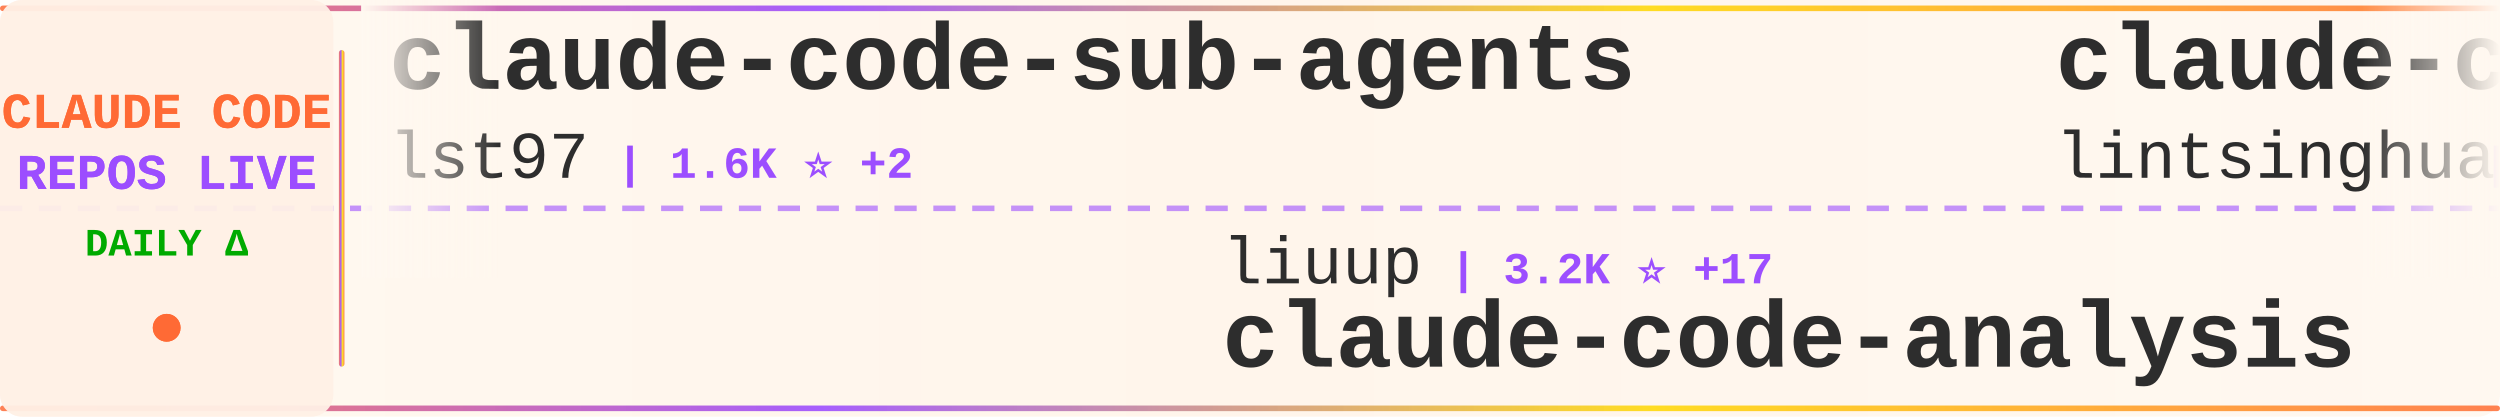
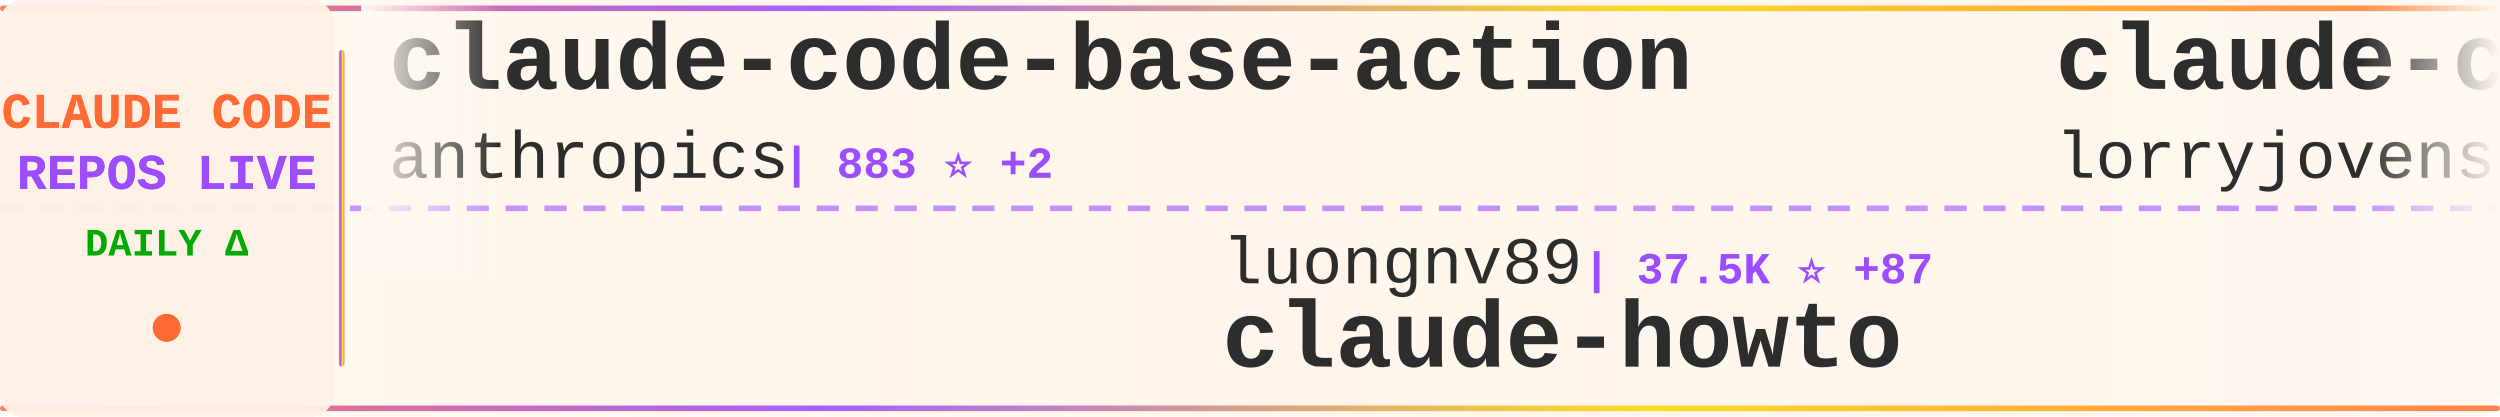
<svg xmlns="http://www.w3.org/2000/svg" width="900" height="150">
  <defs>
    <linearGradient id="tickerBg" x1="0%" y1="0%" x2="100%" y2="0%">
      <stop offset="0%" style="stop-color:#fff8f0;stop-opacity:0.98" />
      <stop offset="50%" style="stop-color:#fff5eb;stop-opacity:1" />
      <stop offset="100%" style="stop-color:#fff8f0;stop-opacity:0.98" />
    </linearGradient>
    <linearGradient id="borderGrad" x1="0%" y1="0%" x2="100%" y2="0%">
      <stop offset="0%" style="stop-color:#FF6B35;stop-opacity:0.85">
        <animate attributeName="stop-opacity" values="0.85;1;0.85" dur="2s" repeatCount="indefinite" />
      </stop>
      <stop offset="33%" style="stop-color:#9C4EFF;stop-opacity:0.9">
        <animate attributeName="stop-opacity" values="0.9;1;0.9" dur="2.2s" repeatCount="indefinite" />
      </stop>
      <stop offset="66%" style="stop-color:#FFD700;stop-opacity:0.85">
        <animate attributeName="stop-opacity" values="0.85;1;0.85" dur="1.8s" repeatCount="indefinite" />
      </stop>
      <stop offset="100%" style="stop-color:#FF6B35;stop-opacity:0.85">
        <animate attributeName="stop-opacity" values="0.85;1;0.85" dur="2s" repeatCount="indefinite" />
      </stop>
    </linearGradient>
    <filter id="textGlow">
      <feGaussianBlur stdDeviation="0.15" result="coloredBlur" />
      <feMerge>
        <feMergeNode in="coloredBlur" />
        <feMergeNode in="SourceGraphic" />
      </feMerge>
    </filter>
    <filter id="metricGlow">
      <feGaussianBlur stdDeviation="0.2" result="coloredBlur" />
      <feMerge>
        <feMergeNode in="coloredBlur" />
        <feMergeNode in="SourceGraphic" />
      </feMerge>
    </filter>
    <linearGradient id="leftFade" x1="0%" y1="0%" x2="100%" y2="0%">
      <stop offset="0%" style="stop-color:#fff8f0;stop-opacity:1" />
      <stop offset="100%" style="stop-color:#fff8f0;stop-opacity:0" />
    </linearGradient>
    <linearGradient id="rightFade" x1="0%" y1="0%" x2="100%" y2="0%">
      <stop offset="0%" style="stop-color:#fff8f0;stop-opacity:0" />
      <stop offset="100%" style="stop-color:#fff8f0;stop-opacity:1" />
    </linearGradient>
  </defs>
  <rect width="900" height="150" fill="url(#tickerBg)" rx="8" />
  <rect x="0" y="2" width="900" height="2" fill="url(#borderGrad)" rx="1" />
  <rect x="0" y="146" width="900" height="2" fill="url(#borderGrad)" rx="1" />
  <line x1="0" y1="75" x2="900" y2="75" stroke="#9C4EFF" stroke-width="2" stroke-dasharray="8 6" opacity="0.6" />
  <rect x="0" y="0" width="120" height="150" fill="#fff0e6" opacity="0.95" rx="8" />
  <text x="60" y="46" font-family="'Courier New', monospace" font-size="18" font-weight="bold" fill="#FF6B35" text-anchor="middle" filter="url(#textGlow)">
    CLAUDE CODE
  </text>
  <text x="60" y="68" font-family="'Courier New', monospace" font-size="18" font-weight="bold" fill="#9C4EFF" text-anchor="middle" filter="url(#textGlow)">
    REPOS LIVE
  </text>
  <text x="60" y="92" font-family="'Courier New', monospace" font-size="14" font-weight="bold" fill="#00aa00" text-anchor="middle">
    DAILY Δ
  </text>
  <circle cx="60" cy="118" r="5" fill="#FF6B35" filter="url(#metricGlow)">
    <animate attributeName="r" values="4;6;4" dur="1.5s" repeatCount="indefinite" />
    <animate attributeName="opacity" values="0.6;1;0.6" dur="1.5s" repeatCount="indefinite" />
  </circle>
  <rect x="122" y="18" width="2" height="114" fill="url(#borderGrad)" rx="1" />
  <clipPath id="tickerClip">
    <rect x="130" y="0" width="770" height="150" />
  </clipPath>
  <g clip-path="url(#tickerClip)">
    <g id="tickerItems">
      <animateTransform attributeName="transform" attributeType="XML" type="translate" from="0 0" to="-3000 0" dur="54s" repeatCount="indefinite" />
      <g transform="translate(0, 0)">
-         <text x="140" y="32" font-family="'Courier New', monospace" font-size="34" font-weight="bold" fill="#2d2d2d">claude-code-sub-agents</text>
-         <text x="140" y="64" font-family="'Courier New', monospace" font-size="24" font-weight="normal" fill="#2d2d2d" opacity="1.0">lst97</text>
-         <text x="222" y="64" font-family="'Courier New', monospace" font-size="16" font-weight="bold" fill="#9C4EFF"> | 1.6K ⭐ +2</text>
+         <text x="140" y="32" font-family="'Courier New', monospace" font-size="34" font-weight="bold" fill="#2d2d2d">claude-code-base-action</text>
+         <text x="140" y="64" font-family="'Courier New', monospace" font-size="24" font-weight="normal" fill="#2d2d2d" opacity="1.0">anthropics</text>
+         <text x="282" y="64" font-family="'Courier New', monospace" font-size="16" font-weight="bold" fill="#9C4EFF"> | 883 ⭐ +2</text>
      </g>
      <g transform="translate(300, 0)">
-         <text x="140" y="102" font-family="'Courier New', monospace" font-size="24" font-weight="normal" fill="#2d2d2d" opacity="1.0">liuup</text>
-         <text x="222" y="102" font-family="'Courier New', monospace" font-size="16" font-weight="bold" fill="#9C4EFF"> | 3.2K ⭐ +17</text>
-         <text x="140" y="132" font-family="'Courier New', monospace" font-size="34" font-weight="bold" fill="#2d2d2d">claude-code-analysis</text>
+         <text x="140" y="102" font-family="'Courier New', monospace" font-size="24" font-weight="normal" fill="#2d2d2d" opacity="1.0">luongnv89</text>
+         <text x="270" y="102" font-family="'Courier New', monospace" font-size="16" font-weight="bold" fill="#9C4EFF"> | 37.5K ⭐ +87</text>
+         <text x="140" y="132" font-family="'Courier New', monospace" font-size="34" font-weight="bold" fill="#2d2d2d">claude-howto</text>
      </g>
      <g transform="translate(600, 0)">
+         <text x="140" y="32" font-family="'Courier New', monospace" font-size="34" font-weight="bold" fill="#2d2d2d">claude-code-rust</text>
+         <text x="140" y="64" font-family="'Courier New', monospace" font-size="24" font-weight="normal" fill="#2d2d2d" opacity="1.0">lorryjovens-hub</text>
+         <text x="342" y="64" font-family="'Courier New', monospace" font-size="16" font-weight="bold" fill="#9C4EFF"> | 1.6K ⭐ +2</text>
+       </g>
+       <g transform="translate(900, 0)">
+         <text x="140" y="102" font-family="'Courier New', monospace" font-size="24" font-weight="normal" fill="#2d2d2d" opacity="1.0">ponponon</text>
+         <text x="258" y="102" font-family="'Courier New', monospace" font-size="16" font-weight="bold" fill="#9C4EFF"> | 2.3K ⭐ +2</text>
+         <text x="140" y="132" font-family="'Courier New', monospace" font-size="34" font-weight="bold" fill="#2d2d2d">claude_code_src</text>
+       </g>
+       <g transform="translate(1200, 0)">
        <text x="140" y="32" font-family="'Courier New', monospace" font-size="34" font-weight="bold" fill="#2d2d2d">claude-code-book</text>
        <text x="140" y="64" font-family="'Courier New', monospace" font-size="24" font-weight="normal" fill="#2d2d2d" opacity="1.0">lintsinghua</text>
        <text x="294" y="64" font-family="'Courier New', monospace" font-size="16" font-weight="bold" fill="#9C4EFF"> | 3.7K ⭐ +9</text>
      </g>
-       <g transform="translate(900, 0)">
-         <text x="140" y="102" font-family="'Courier New', monospace" font-size="24" font-weight="normal" fill="#2d2d2d" opacity="1.0">JrCx7scC</text>
-         <text x="258" y="102" font-family="'Courier New', monospace" font-size="16" font-weight="bold" fill="#9C4EFF"> | 370 ⭐</text>
-         <text x="140" y="132" font-family="'Courier New', monospace" font-size="34" font-weight="bold" fill="#2d2d2d">claude-code-source</text>
-       </g>
-       <g transform="translate(1200, 0)">
-         <text x="140" y="32" font-family="'Courier New', monospace" font-size="34" font-weight="bold" fill="#2d2d2d">Claude-Code-Source-Study</text>
-         <text x="140" y="64" font-family="'Courier New', monospace" font-size="24" font-weight="normal" fill="#2d2d2d" opacity="1.0">luyao618</text>
-         <text x="258" y="64" font-family="'Courier New', monospace" font-size="16" font-weight="bold" fill="#9C4EFF"> | 1.5K ⭐ +3</text>
-       </g>
      <g transform="translate(1500, 0)">
-         <text x="140" y="102" font-family="'Courier New', monospace" font-size="24" font-weight="normal" fill="#2d2d2d" opacity="1.0">centminmod</text>
-         <text x="282" y="102" font-family="'Courier New', monospace" font-size="16" font-weight="bold" fill="#9C4EFF"> | 2.4K ⭐ +4</text>
-         <text x="140" y="132" font-family="'Courier New', monospace" font-size="34" font-weight="bold" fill="#2d2d2d">my-claude-code-setup</text>
+         <text x="140" y="102" font-family="'Courier New', monospace" font-size="24" font-weight="normal" fill="#2d2d2d" opacity="1.0">Hyper66666</text>
+         <text x="282" y="102" font-family="'Courier New', monospace" font-size="16" font-weight="bold" fill="#9C4EFF"> | 216 ⭐ +1</text>
+         <text x="140" y="132" font-family="'Courier New', monospace" font-size="34" font-weight="bold" fill="#2d2d2d">claude-code-sourcemap</text>
      </g>
      <g transform="translate(1800, 0)">
-         <text x="140" y="32" font-family="'Courier New', monospace" font-size="34" font-weight="bold" fill="#2d2d2d">claude-code-infrastructu...</text>
-         <text x="140" y="64" font-family="'Courier New', monospace" font-size="24" font-weight="normal" fill="#2d2d2d" opacity="1.0">diet103</text>
-         <text x="246" y="64" font-family="'Courier New', monospace" font-size="16" font-weight="bold" fill="#9C4EFF"> | 9.7K ⭐ +4</text>
+         <text x="140" y="32" font-family="'Courier New', monospace" font-size="34" font-weight="bold" fill="#2d2d2d">claude-code-cli</text>
+         <text x="140" y="64" font-family="'Courier New', monospace" font-size="24" font-weight="normal" fill="#2d2d2d" opacity="1.0">huangserva</text>
+         <text x="282" y="64" font-family="'Courier New', monospace" font-size="16" font-weight="bold" fill="#9C4EFF"> | 606 ⭐ +2</text>
      </g>
      <g transform="translate(2100, 0)">
-         <text x="140" y="102" font-family="'Courier New', monospace" font-size="24" font-weight="normal" fill="#2d2d2d" opacity="1.0">jqueryscript</text>
-         <text x="306" y="102" font-family="'Courier New', monospace" font-size="16" font-weight="bold" fill="#9C4EFF"> | 427 ⭐ +2</text>
-         <text x="140" y="132" font-family="'Courier New', monospace" font-size="34" font-weight="bold" fill="#2d2d2d">awesome-claude-code</text>
+         <text x="140" y="102" font-family="'Courier New', monospace" font-size="24" font-weight="normal" fill="#2d2d2d" opacity="1.0">ChinaSiro</text>
+         <text x="270" y="102" font-family="'Courier New', monospace" font-size="16" font-weight="bold" fill="#9C4EFF"> | 9.4K ⭐ +5</text>
+         <text x="140" y="132" font-family="'Courier New', monospace" font-size="34" font-weight="bold" fill="#2d2d2d">claude-code-sourcemap</text>
      </g>
      <g transform="translate(2400, 0)">
-         <text x="140" y="32" font-family="'Courier New', monospace" font-size="34" font-weight="bold" fill="#2d2d2d">claude-code-my-workflow</text>
-         <text x="140" y="64" font-family="'Courier New', monospace" font-size="24" font-weight="normal" fill="#2d2d2d" opacity="1.0">pedrohcgs</text>
-         <text x="270" y="64" font-family="'Courier New', monospace" font-size="16" font-weight="bold" fill="#9C4EFF"> | 1.3K ⭐ +5</text>
+         <text x="140" y="32" font-family="'Courier New', monospace" font-size="34" font-weight="bold" fill="#2d2d2d">Claude-Code-Game-Studios</text>
+         <text x="140" y="64" font-family="'Courier New', monospace" font-size="24" font-weight="normal" fill="#2d2d2d" opacity="1.0">Donchitos</text>
+         <text x="270" y="64" font-family="'Courier New', monospace" font-size="16" font-weight="bold" fill="#9C4EFF"> | 21.9K ⭐ +48</text>
      </g>
      <g transform="translate(2700, 0)">
-         <text x="140" y="102" font-family="'Courier New', monospace" font-size="24" font-weight="normal" fill="#2d2d2d" opacity="1.0">carlvellotti</text>
-         <text x="306" y="102" font-family="'Courier New', monospace" font-size="16" font-weight="bold" fill="#9C4EFF"> | 2.1K ⭐</text>
-         <text x="140" y="132" font-family="'Courier New', monospace" font-size="34" font-weight="bold" fill="#2d2d2d">claude-code-pm-course</text>
+         <text x="140" y="102" font-family="'Courier New', monospace" font-size="24" font-weight="normal" fill="#2d2d2d" opacity="1.0">777genius</text>
+         <text x="270" y="102" font-family="'Courier New', monospace" font-size="16" font-weight="bold" fill="#9C4EFF"> | 915 ⭐</text>
+         <text x="140" y="132" font-family="'Courier New', monospace" font-size="34" font-weight="bold" fill="#2d2d2d">claude-code-source-code</text>
      </g>
      <g transform="translate(3000, 0)">
-         <text x="140" y="32" font-family="'Courier New', monospace" font-size="34" font-weight="bold" fill="#2d2d2d">claude-code-sub-agents</text>
-         <text x="140" y="64" font-family="'Courier New', monospace" font-size="24" font-weight="normal" fill="#2d2d2d" opacity="1.0">lst97</text>
-         <text x="222" y="64" font-family="'Courier New', monospace" font-size="16" font-weight="bold" fill="#9C4EFF"> | 1.6K ⭐ +2</text>
+         <text x="140" y="32" font-family="'Courier New', monospace" font-size="34" font-weight="bold" fill="#2d2d2d">claude-code-base-action</text>
+         <text x="140" y="64" font-family="'Courier New', monospace" font-size="24" font-weight="normal" fill="#2d2d2d" opacity="1.0">anthropics</text>
+         <text x="282" y="64" font-family="'Courier New', monospace" font-size="16" font-weight="bold" fill="#9C4EFF"> | 883 ⭐ +2</text>
      </g>
      <g transform="translate(3300, 0)">
-         <text x="140" y="102" font-family="'Courier New', monospace" font-size="24" font-weight="normal" fill="#2d2d2d" opacity="1.0">liuup</text>
-         <text x="222" y="102" font-family="'Courier New', monospace" font-size="16" font-weight="bold" fill="#9C4EFF"> | 3.2K ⭐ +17</text>
-         <text x="140" y="132" font-family="'Courier New', monospace" font-size="34" font-weight="bold" fill="#2d2d2d">claude-code-analysis</text>
+         <text x="140" y="102" font-family="'Courier New', monospace" font-size="24" font-weight="normal" fill="#2d2d2d" opacity="1.0">luongnv89</text>
+         <text x="270" y="102" font-family="'Courier New', monospace" font-size="16" font-weight="bold" fill="#9C4EFF"> | 37.5K ⭐ +87</text>
+         <text x="140" y="132" font-family="'Courier New', monospace" font-size="34" font-weight="bold" fill="#2d2d2d">claude-howto</text>
      </g>
      <g transform="translate(3600, 0)">
-         <text x="140" y="32" font-family="'Courier New', monospace" font-size="34" font-weight="bold" fill="#2d2d2d">claude-code-book</text>
-         <text x="140" y="64" font-family="'Courier New', monospace" font-size="24" font-weight="normal" fill="#2d2d2d" opacity="1.0">lintsinghua</text>
-         <text x="294" y="64" font-family="'Courier New', monospace" font-size="16" font-weight="bold" fill="#9C4EFF"> | 3.7K ⭐ +9</text>
+         <text x="140" y="32" font-family="'Courier New', monospace" font-size="34" font-weight="bold" fill="#2d2d2d">claude-code-rust</text>
+         <text x="140" y="64" font-family="'Courier New', monospace" font-size="24" font-weight="normal" fill="#2d2d2d" opacity="1.0">lorryjovens-hub</text>
+         <text x="342" y="64" font-family="'Courier New', monospace" font-size="16" font-weight="bold" fill="#9C4EFF"> | 1.6K ⭐ +2</text>
      </g>
      <g transform="translate(3900, 0)">
-         <text x="140" y="102" font-family="'Courier New', monospace" font-size="24" font-weight="normal" fill="#2d2d2d" opacity="1.0">JrCx7scC</text>
-         <text x="258" y="102" font-family="'Courier New', monospace" font-size="16" font-weight="bold" fill="#9C4EFF"> | 370 ⭐</text>
-         <text x="140" y="132" font-family="'Courier New', monospace" font-size="34" font-weight="bold" fill="#2d2d2d">claude-code-source</text>
+         <text x="140" y="102" font-family="'Courier New', monospace" font-size="24" font-weight="normal" fill="#2d2d2d" opacity="1.0">ponponon</text>
+         <text x="258" y="102" font-family="'Courier New', monospace" font-size="16" font-weight="bold" fill="#9C4EFF"> | 2.3K ⭐ +2</text>
+         <text x="140" y="132" font-family="'Courier New', monospace" font-size="34" font-weight="bold" fill="#2d2d2d">claude_code_src</text>
      </g>
    </g>
  </g>
  <rect x="130" y="0" width="50" height="100" fill="url(#leftFade)" />
  <rect x="850" y="0" width="50" height="100" fill="url(#rightFade)" />
</svg>
